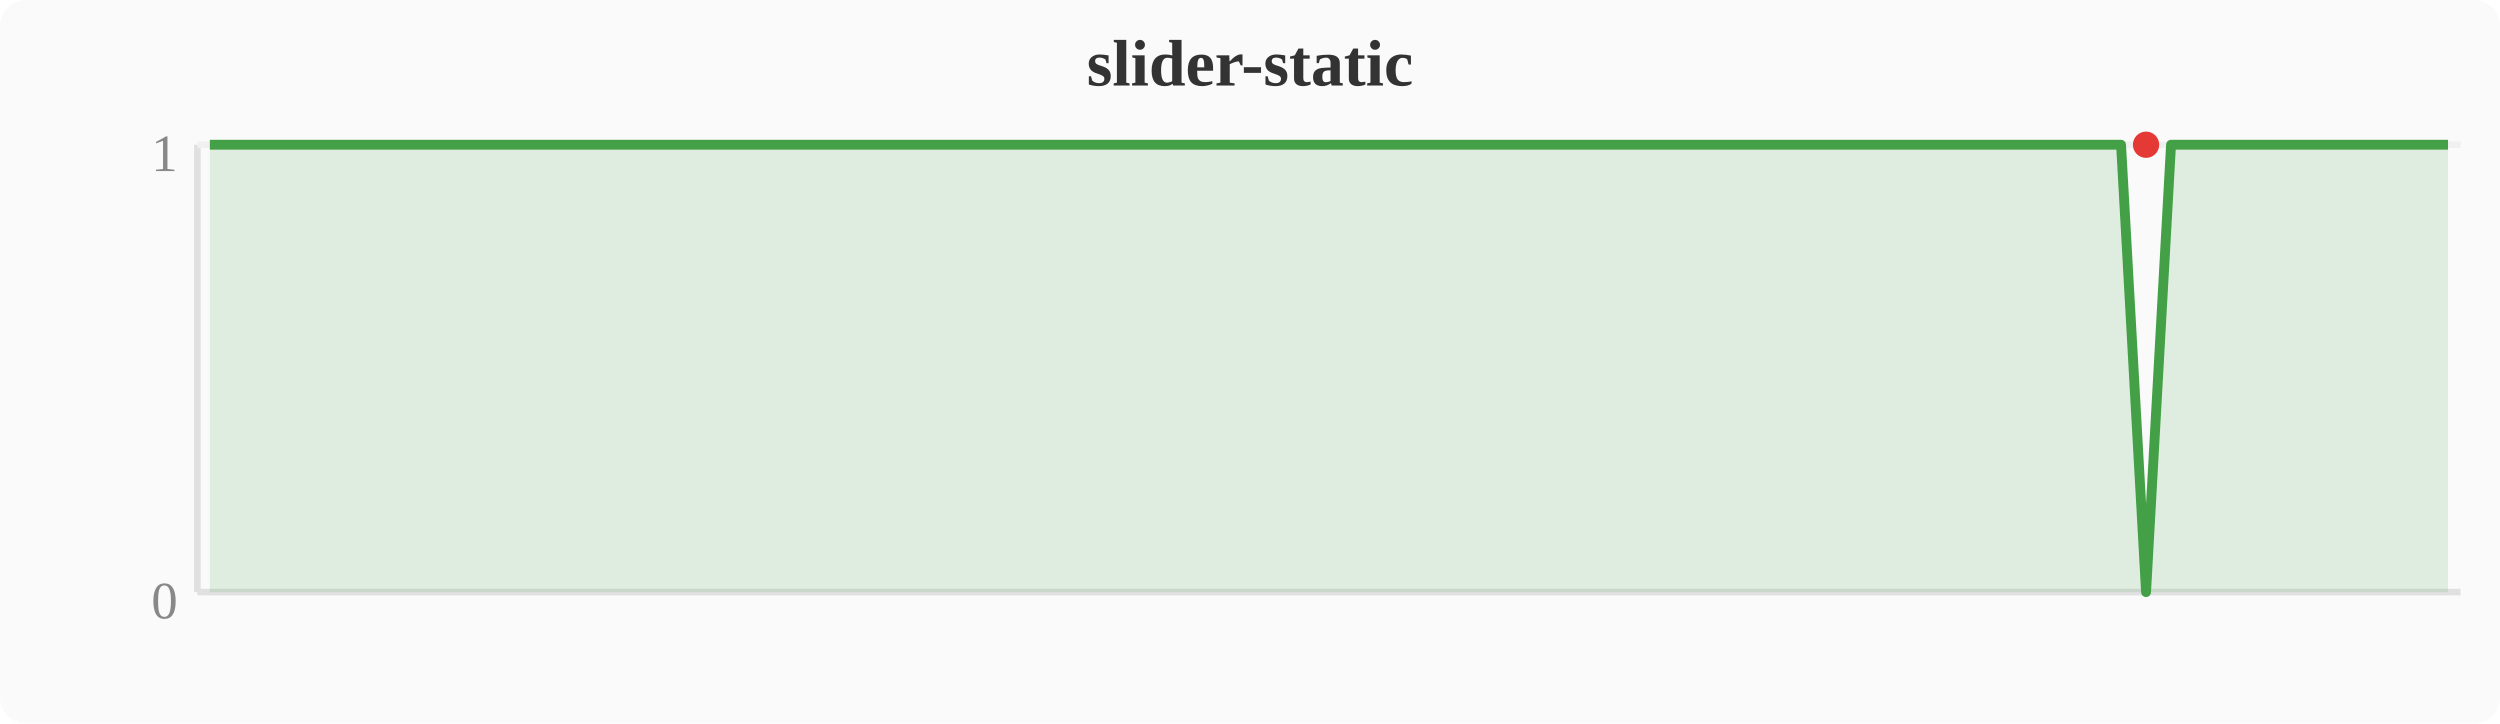
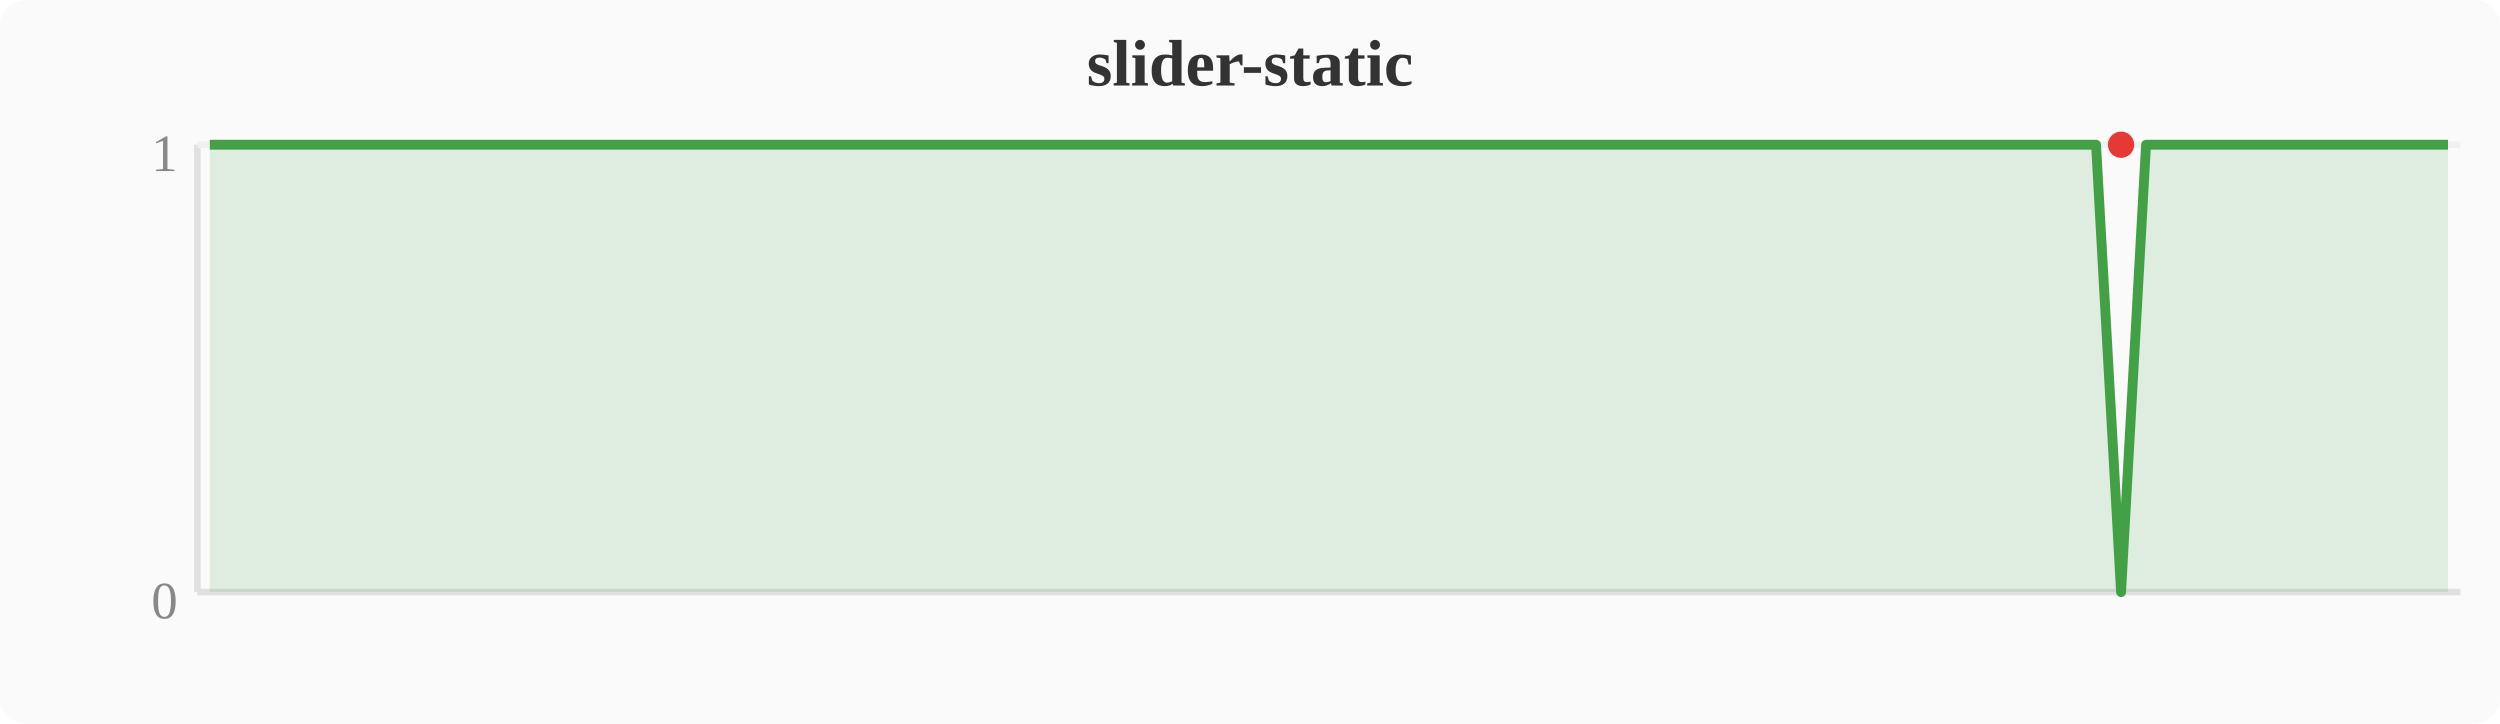
<svg xmlns="http://www.w3.org/2000/svg" width="380" height="110" viewBox="0 0 380 110">
  <rect width="380" height="110" fill="#fafafa" rx="4" />
  <text x="190" y="13" text-anchor="middle" font-size="10" font-weight="bold" fill="#333">slider-static</text>
  <line x1="30" y1="22" x2="30" y2="90" stroke="#e0e0e0" stroke-width="1" />
  <line x1="30" y1="90" x2="374" y2="90" stroke="#e0e0e0" stroke-width="1" />
  <line x1="30" y1="22" x2="374" y2="22" stroke="#f0f0f0" stroke-width="1" />
  <text x="27" y="94" text-anchor="end" font-size="8" fill="#888">0</text>
  <text x="27" y="26" text-anchor="end" font-size="8" fill="#888">1</text>
-   <polygon points="31.9,22.0 35.7,22.0 39.6,22.0 43.4,22.0 47.2,22.0 51.0,22.0 54.8,22.0 58.7,22.0 62.5,22.0 66.3,22.0 70.1,22.0 74.0,22.0 77.8,22.0 81.6,22.0 85.4,22.0 89.2,22.0 93.1,22.0 96.9,22.0 100.7,22.0 104.5,22.0 108.4,22.0 112.2,22.0 116.0,22.0 119.8,22.0 123.6,22.0 127.5,22.0 131.3,22.0 135.1,22.0 138.9,22.0 142.8,22.0 146.6,22.0 150.4,22.0 154.2,22.0 158.0,22.0 161.9,22.0 165.7,22.0 169.5,22.0 173.3,22.0 177.2,22.0 181.0,22.0 184.8,22.0 188.6,22.0 192.4,22.0 196.3,22.0 200.1,22.0 203.9,22.0 207.7,22.0 211.6,22.0 215.4,22.0 219.2,22.0 223.0,22.0 226.8,22.0 230.7,22.0 234.5,22.0 238.3,22.0 242.1,22.0 246.0,22.0 249.8,22.0 253.6,22.0 257.4,22.0 261.2,22.0 265.1,22.0 268.9,22.0 272.7,22.0 276.5,22.0 280.4,22.0 284.2,22.0 288.0,22.0 291.8,22.0 295.6,22.0 299.5,22.0 303.3,22.0 307.1,22.0 310.9,22.0 314.8,22.0 318.6,22.0 322.4,22.0 326.2,90.0 330.0,22.0 333.9,22.0 337.7,22.0 341.5,22.0 345.3,22.0 349.2,22.0 353.0,22.0 356.8,22.0 360.6,22.0 364.4,22.0 368.3,22.0 372.1,22.0 372.1,90 31.9,90" fill="#43a047" opacity="0.15" />
-   <polyline points="31.9,22.0 35.7,22.0 39.6,22.0 43.4,22.0 47.2,22.0 51.0,22.0 54.8,22.0 58.7,22.0 62.5,22.0 66.3,22.0 70.1,22.0 74.0,22.0 77.8,22.0 81.6,22.0 85.4,22.0 89.2,22.0 93.1,22.0 96.9,22.0 100.7,22.0 104.5,22.0 108.4,22.0 112.2,22.0 116.0,22.0 119.8,22.0 123.6,22.0 127.5,22.0 131.3,22.0 135.1,22.0 138.9,22.0 142.8,22.0 146.6,22.0 150.4,22.0 154.2,22.0 158.0,22.0 161.9,22.0 165.7,22.0 169.5,22.0 173.3,22.0 177.2,22.0 181.0,22.0 184.8,22.0 188.6,22.0 192.4,22.0 196.3,22.0 200.1,22.0 203.9,22.0 207.7,22.0 211.6,22.0 215.4,22.0 219.2,22.0 223.0,22.0 226.8,22.0 230.7,22.0 234.5,22.0 238.3,22.0 242.1,22.0 246.0,22.0 249.8,22.0 253.6,22.0 257.4,22.0 261.2,22.0 265.1,22.0 268.9,22.0 272.7,22.0 276.5,22.0 280.4,22.0 284.2,22.0 288.0,22.0 291.8,22.0 295.6,22.0 299.5,22.0 303.3,22.0 307.1,22.0 310.9,22.0 314.8,22.0 318.6,22.0 322.4,22.0 326.2,90.0 330.0,22.0 333.9,22.0 337.7,22.0 341.5,22.0 345.3,22.0 349.2,22.0 353.0,22.0 356.8,22.0 360.6,22.0 364.4,22.0 368.3,22.0 372.1,22.0" fill="none" stroke="#43a047" stroke-width="1.5" stroke-linejoin="round" />
-   <circle cx="326.2" cy="22.0" r="2" fill="#e53935" />
+   <polygon points="31.9,22.0 35.7,22.0 39.6,22.0 43.4,22.0 47.2,22.0 51.0,22.0 54.8,22.0 58.7,22.0 62.5,22.0 66.3,22.0 70.1,22.0 74.0,22.0 77.8,22.0 81.6,22.0 85.4,22.0 89.2,22.0 93.1,22.0 96.9,22.0 100.7,22.0 104.5,22.0 108.4,22.0 112.2,22.0 116.0,22.0 119.8,22.0 123.6,22.0 127.5,22.0 131.3,22.0 135.1,22.0 138.9,22.0 142.8,22.0 146.6,22.0 150.4,22.0 154.2,22.0 158.0,22.0 161.9,22.0 165.7,22.0 169.5,22.0 173.3,22.0 177.2,22.0 181.0,22.0 184.8,22.0 188.6,22.0 192.4,22.0 196.3,22.0 200.1,22.0 203.9,22.0 207.7,22.0 211.6,22.0 215.4,22.0 219.2,22.0 223.0,22.0 226.8,22.0 230.7,22.0 234.5,22.0 238.3,22.0 242.1,22.0 246.0,22.0 249.8,22.0 253.6,22.0 257.4,22.0 261.2,22.0 265.1,22.0 268.9,22.0 272.7,22.0 276.5,22.0 280.4,22.0 284.2,22.0 288.0,22.0 291.8,22.0 295.6,22.0 299.5,22.0 303.3,22.0 307.1,22.0 310.9,22.0 314.8,22.0 318.6,22.0 322.4,90.0 326.2,22.0 330.0,22.0 333.9,22.0 337.7,22.0 341.5,22.0 345.3,22.0 349.2,22.0 353.0,22.0 356.8,22.0 360.6,22.0 364.4,22.0 368.3,22.0 372.1,22.0 372.1,90 31.9,90" fill="#43a047" opacity="0.15" />
+   <polyline points="31.9,22.0 35.7,22.0 39.6,22.0 43.4,22.0 47.2,22.0 51.0,22.0 54.8,22.0 58.7,22.0 62.5,22.0 66.3,22.0 70.1,22.0 74.0,22.0 77.8,22.0 81.6,22.0 85.4,22.0 89.2,22.0 93.1,22.0 96.9,22.0 100.7,22.0 104.5,22.0 108.4,22.0 112.2,22.0 116.0,22.0 119.8,22.0 123.6,22.0 127.5,22.0 131.3,22.0 135.1,22.0 138.9,22.0 142.8,22.0 146.6,22.0 150.4,22.0 154.2,22.0 158.0,22.0 161.9,22.0 165.7,22.0 169.5,22.0 173.3,22.0 177.2,22.0 181.0,22.0 184.8,22.0 188.6,22.0 192.4,22.0 196.3,22.0 200.1,22.0 203.9,22.0 207.7,22.0 211.6,22.0 215.4,22.0 219.2,22.0 223.0,22.0 226.8,22.0 230.7,22.0 234.5,22.0 238.3,22.0 242.1,22.0 246.0,22.0 249.8,22.0 253.6,22.0 257.4,22.0 261.2,22.0 265.1,22.0 268.9,22.0 272.7,22.0 276.5,22.0 280.4,22.0 284.2,22.0 288.0,22.0 291.8,22.0 295.6,22.0 299.5,22.0 303.3,22.0 307.1,22.0 310.9,22.0 314.8,22.0 318.6,22.0 322.4,90.0 326.2,22.0 330.0,22.0 333.9,22.0 337.7,22.0 341.5,22.0 345.3,22.0 349.2,22.0 353.0,22.0 356.8,22.0 360.6,22.0 364.4,22.0 368.3,22.0 372.1,22.0" fill="none" stroke="#43a047" stroke-width="1.5" stroke-linejoin="round" />
+   <circle cx="322.4" cy="22.0" r="2" fill="#e53935" />
</svg>
